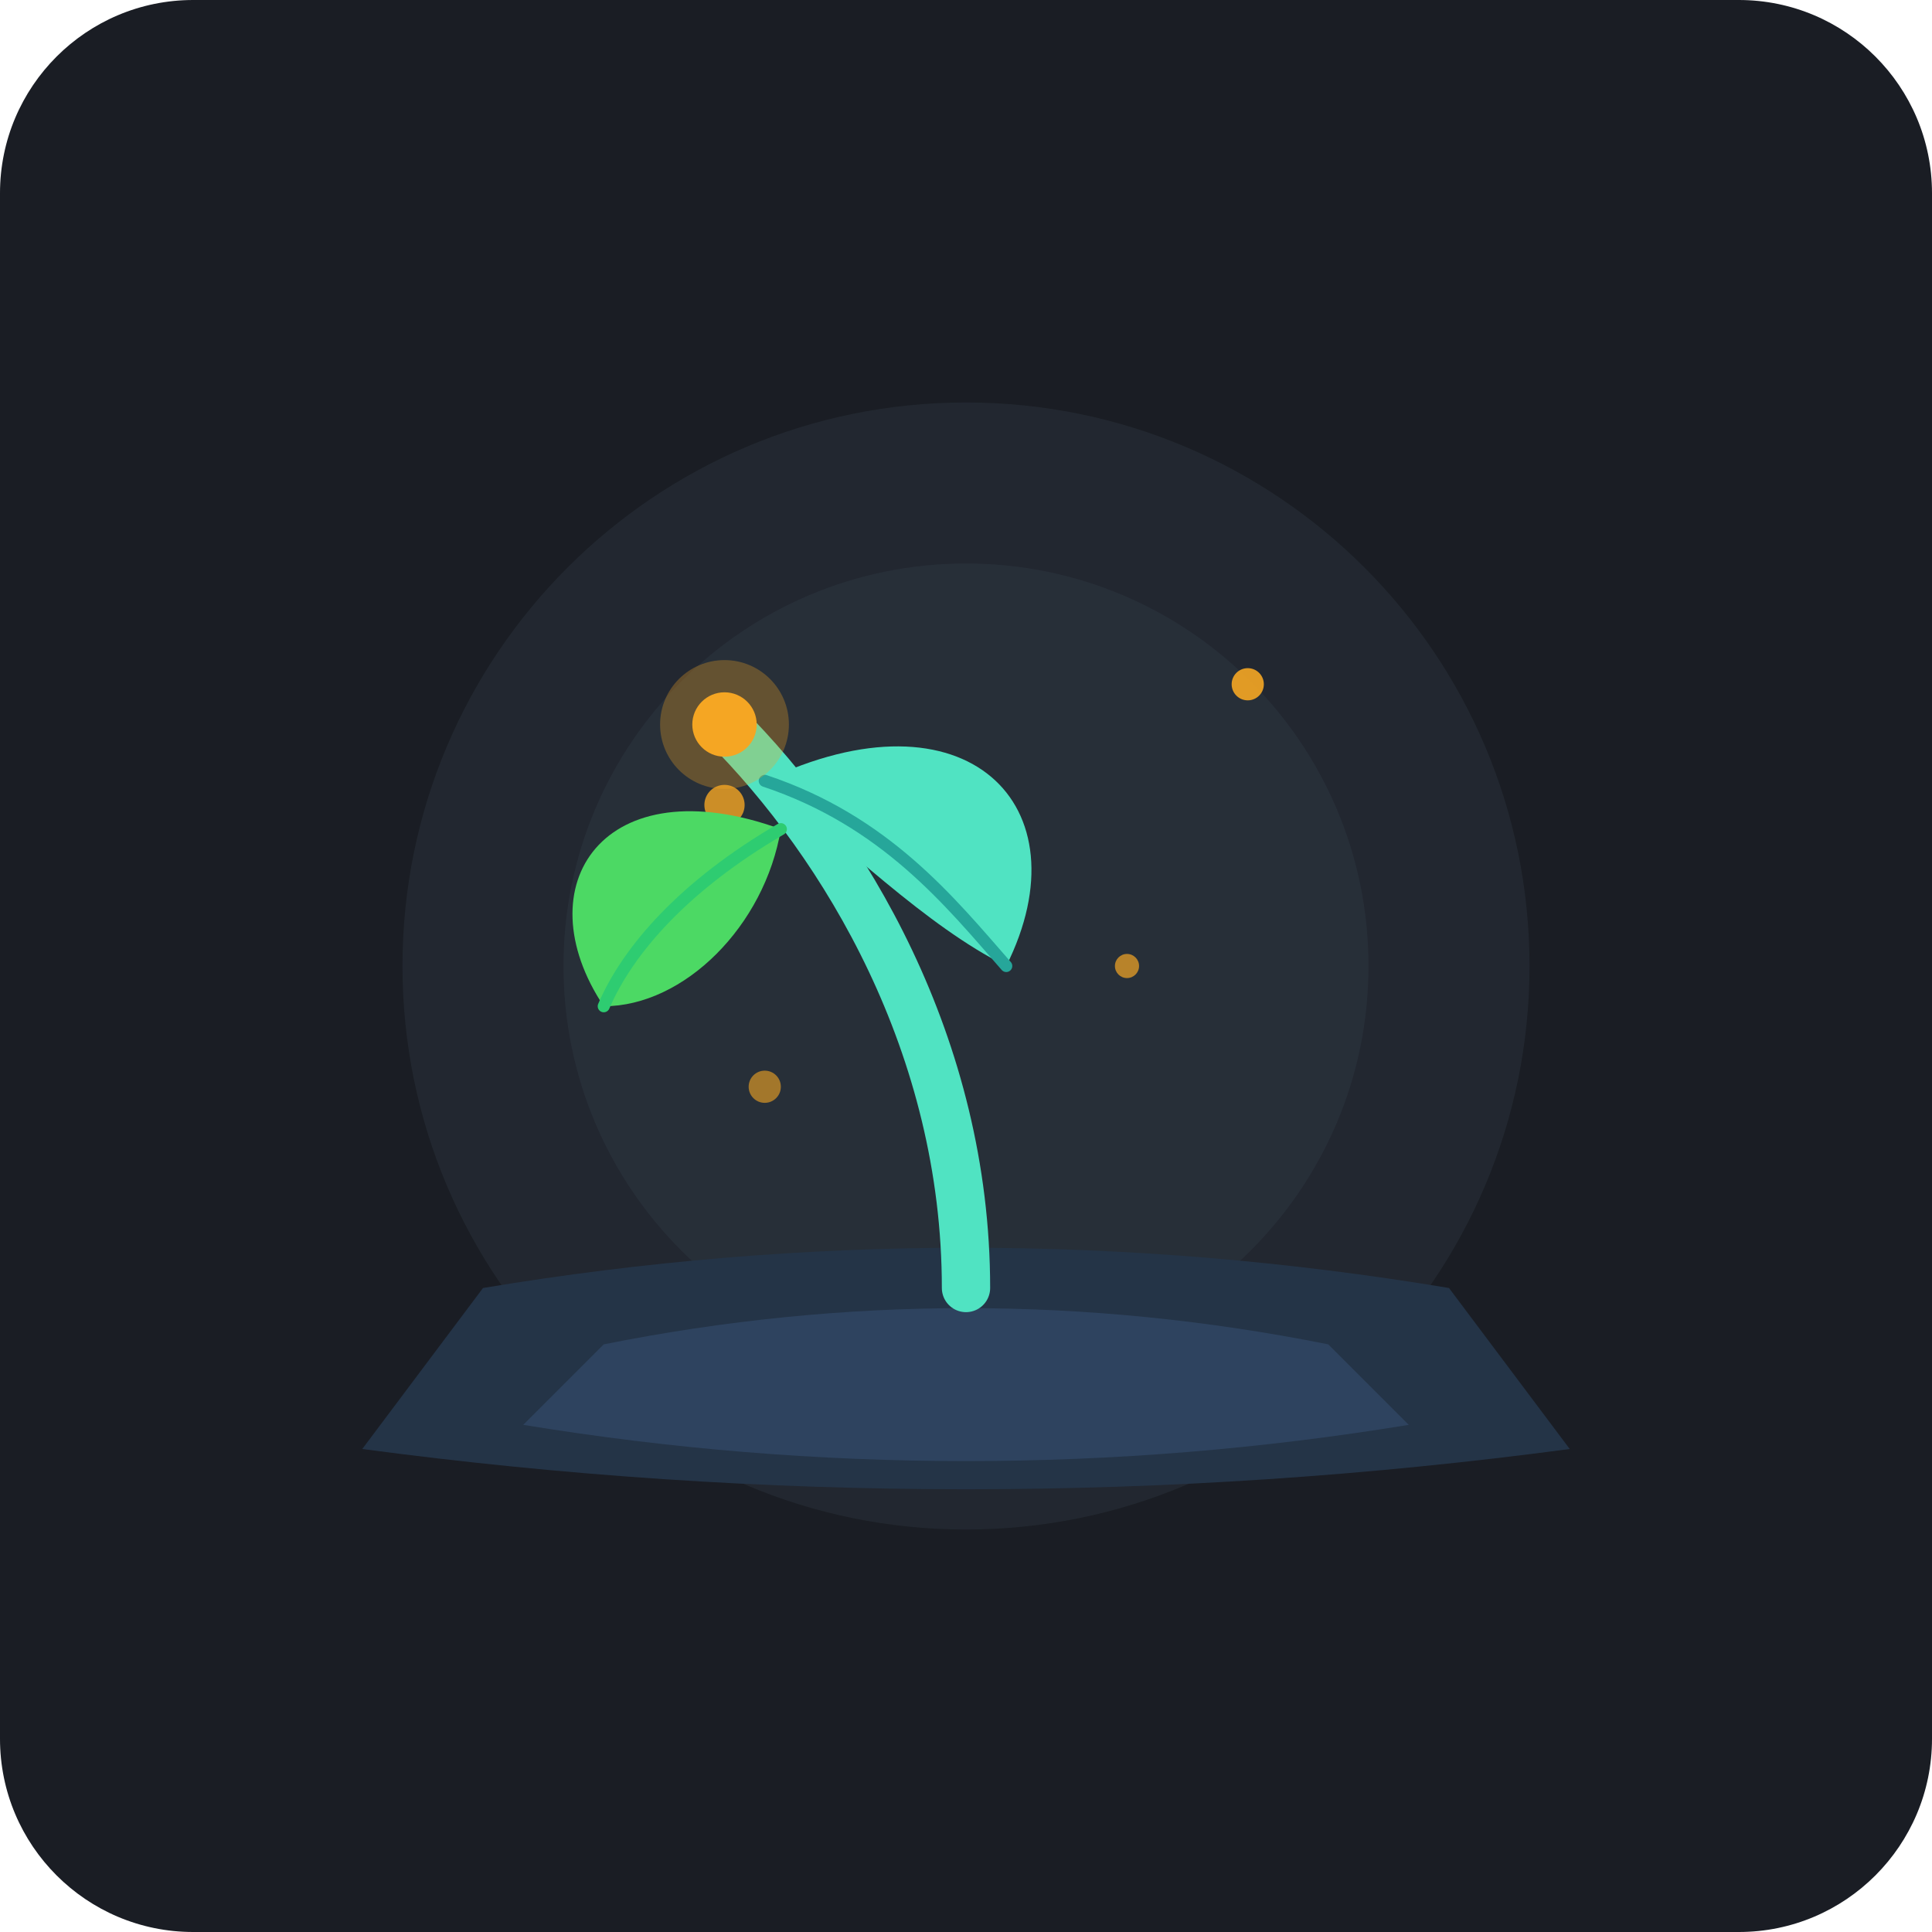
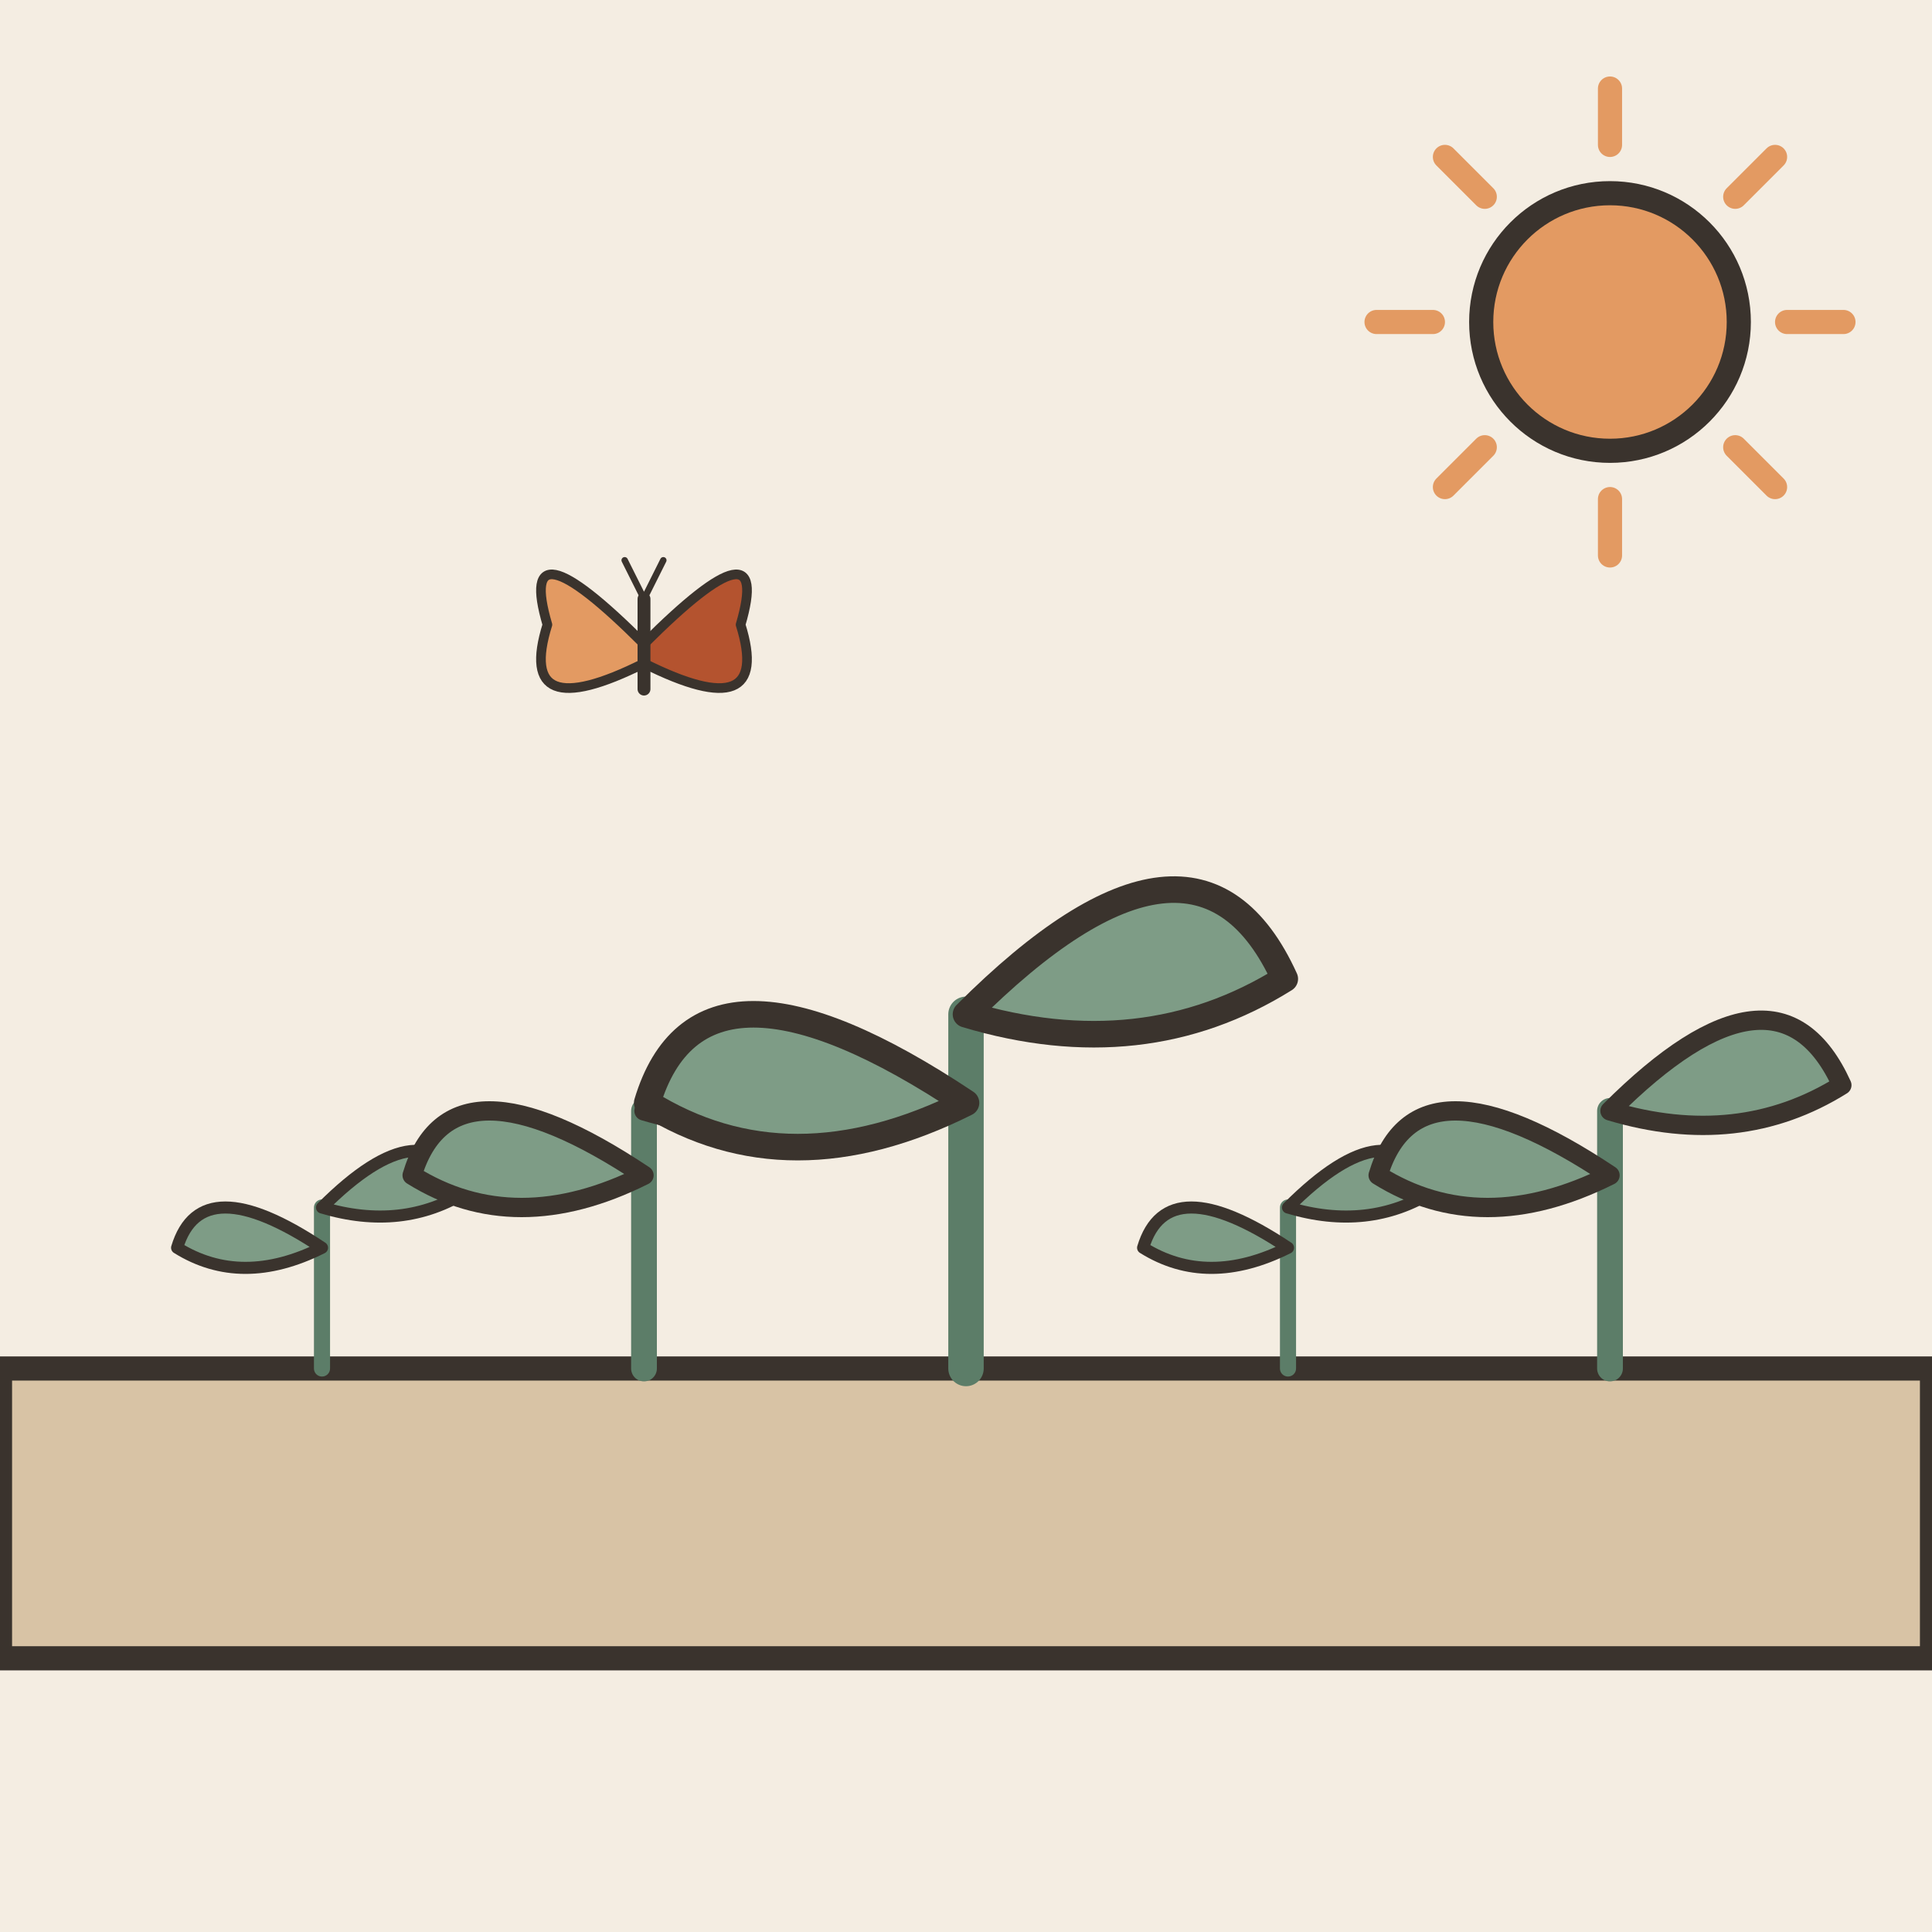
- <svg xmlns="http://www.w3.org/2000/svg" width="240" height="240" viewBox="0 0 240 240">
-   <rect width="240" height="240" rx="24" fill="#1A1D24" />
-   <circle cx="120" cy="120" r="70" fill="#2E3842" opacity="0.4" />
-   <circle cx="120" cy="120" r="50" fill="#3D4F5C" opacity="0.2" />
-   <path d="M 60 160 Q 120 150 180 160 L 195 180 Q 120 190 45 180 Z" fill="#243447" />
-   <path d="M 75 167 Q 120 158 165 167 L 175 177 Q 120 186 65 177 Z" fill="#2E435F" />
-   <circle cx="90" cy="100" r="2.5" fill="#F5A623" opacity="0.8" />
-   <circle cx="155" cy="85" r="2" fill="#F5A623" opacity="0.9" />
-   <circle cx="140" cy="120" r="1.5" fill="#F5A623" opacity="0.7" />
-   <circle cx="95" cy="135" r="2" fill="#F5A623" opacity="0.6" />
-   <path d="M 120 160 C 120 130, 105 105, 90 90" fill="none" stroke="#50E3C2" stroke-width="6" stroke-linecap="round" />
-   <path d="M 97 103 C 75 95, 65 110, 75 125 C 85 125, 95 115, 97 103 Z" fill="#4CD964" />
-   <path d="M 97 103 C 85 110, 78 118, 75 125" fill="none" stroke="#2ECC71" stroke-width="1.5" stroke-linecap="round" />
-   <path d="M 95 97 C 120 85, 135 100, 125 120 C 115 115, 105 105, 95 97 Z" fill="#50E3C2" />
-   <path d="M 95 97 C 110 102, 118 112, 125 120" fill="none" stroke="#26A69A" stroke-width="1.5" stroke-linecap="round" />
-   <circle cx="90" cy="90" r="4" fill="#F5A623" />
-   <circle cx="90" cy="90" r="8" fill="#F5A623" opacity="0.3" />
+ <svg xmlns="http://www.w3.org/2000/svg" viewBox="0 0 240 240" data-style="editorial">
+   <rect width="240" height="240" fill="#F4EDE2" />
+   <path d="M0 206L0 170L240 170L240 206Z" fill="#D8C3A5" stroke="#3A332D" stroke-width="3" stroke-linecap="round" stroke-linejoin="round" />
+   <g transform="translate(40 170) scale(0.5 0.5)">
+     <path d="M0 0L0 -40" stroke="#5C7D68" stroke-width="4" stroke-linecap="round" fill="none" />
+     <path d="M0 -30Q-30 -50 -36 -30Q-20 -20 0 -30Z" fill="#7E9C86" stroke="#3A332D" stroke-width="3" stroke-linecap="round" stroke-linejoin="round" />
+     <path d="M0 -40Q26 -66 36 -44Q20 -34 0 -40Z" fill="#7E9C86" stroke="#3A332D" stroke-width="3" stroke-linecap="round" stroke-linejoin="round" />
+   </g>
+   <g transform="translate(80 170) scale(0.8 0.8)">
+     <path d="M0 0L0 -40" stroke="#5C7D68" stroke-width="4" stroke-linecap="round" fill="none" />
+     <path d="M0 -30Q-30 -50 -36 -30Q-20 -20 0 -30Z" fill="#7E9C86" stroke="#3A332D" stroke-width="3" stroke-linecap="round" stroke-linejoin="round" />
+     <path d="M0 -40Q26 -66 36 -44Q20 -34 0 -40Z" fill="#7E9C86" stroke="#3A332D" stroke-width="3" stroke-linecap="round" stroke-linejoin="round" />
+   </g>
+   <g transform="translate(120 170) scale(1.1 1.1)">
+     <path d="M0 0L0 -40" stroke="#5C7D68" stroke-width="4" stroke-linecap="round" fill="none" />
+     <path d="M0 -30Q-30 -50 -36 -30Q-20 -20 0 -30Z" fill="#7E9C86" stroke="#3A332D" stroke-width="3" stroke-linecap="round" stroke-linejoin="round" />
+     <path d="M0 -40Q26 -66 36 -44Q20 -34 0 -40Z" fill="#7E9C86" stroke="#3A332D" stroke-width="3" stroke-linecap="round" stroke-linejoin="round" />
+   </g>
+   <g transform="translate(160 170) scale(0.5 0.5)">
+     <path d="M0 0L0 -40" stroke="#5C7D68" stroke-width="4" stroke-linecap="round" fill="none" />
+     <path d="M0 -30Q-30 -50 -36 -30Q-20 -20 0 -30Z" fill="#7E9C86" stroke="#3A332D" stroke-width="3" stroke-linecap="round" stroke-linejoin="round" />
+     <path d="M0 -40Q26 -66 36 -44Q20 -34 0 -40Z" fill="#7E9C86" stroke="#3A332D" stroke-width="3" stroke-linecap="round" stroke-linejoin="round" />
+   </g>
+   <g transform="translate(200 170) scale(0.8 0.8)">
+     <path d="M0 0L0 -40" stroke="#5C7D68" stroke-width="4" stroke-linecap="round" fill="none" />
+     <path d="M0 -30Q-30 -50 -36 -30Q-20 -20 0 -30Z" fill="#7E9C86" stroke="#3A332D" stroke-width="3" stroke-linecap="round" stroke-linejoin="round" />
+     <path d="M0 -40Q26 -66 36 -44Q20 -34 0 -40Z" fill="#7E9C86" stroke="#3A332D" stroke-width="3" stroke-linecap="round" stroke-linejoin="round" />
+   </g>
+   <path d="M222 40L229 40" stroke="#E39A62" stroke-width="3" stroke-linecap="round" fill="none" />
+   <path d="M215.556 55.556L220.506 60.506" stroke="#E39A62" stroke-width="3" stroke-linecap="round" fill="none" />
+   <path d="M200 62L200 69" stroke="#E39A62" stroke-width="3" stroke-linecap="round" fill="none" />
+   <path d="M184.444 55.556L179.494 60.506" stroke="#E39A62" stroke-width="3" stroke-linecap="round" fill="none" />
+   <path d="M178 40L171 40" stroke="#E39A62" stroke-width="3" stroke-linecap="round" fill="none" />
+   <path d="M184.444 24.444L179.494 19.494" stroke="#E39A62" stroke-width="3" stroke-linecap="round" fill="none" />
+   <path d="M200 18L200 11" stroke="#E39A62" stroke-width="3" stroke-linecap="round" fill="none" />
+   <path d="M215.556 24.444L220.506 19.494" stroke="#E39A62" stroke-width="3" stroke-linecap="round" fill="none" />
+   <circle cx="200" cy="40" r="16" fill="#E39A62" stroke="#3A332D" stroke-width="3" stroke-linecap="round" stroke-linejoin="round" />
+   <g transform="translate(80 80) scale(0.4 0.4)">
+     <path d="M0 0Q-40 -40 -30 -6Q-40 26 0 6Z" fill="#E39A62" stroke="#3A332D" stroke-width="3" stroke-linecap="round" stroke-linejoin="round" />
+     <path d="M0 0Q40 -40 30 -6Q40 26 0 6Z" fill="#B4532F" stroke="#3A332D" stroke-width="3" stroke-linecap="round" stroke-linejoin="round" />
+     <path d="M0 -14L0 14" stroke="#3A332D" stroke-width="4" stroke-linecap="round" fill="none" />
+     <path d="M0 -14L-6 -26M0 -14L6 -26" fill="none" stroke="#3A332D" stroke-width="2" stroke-linecap="round" stroke-linejoin="round" />
+   </g>
</svg>
